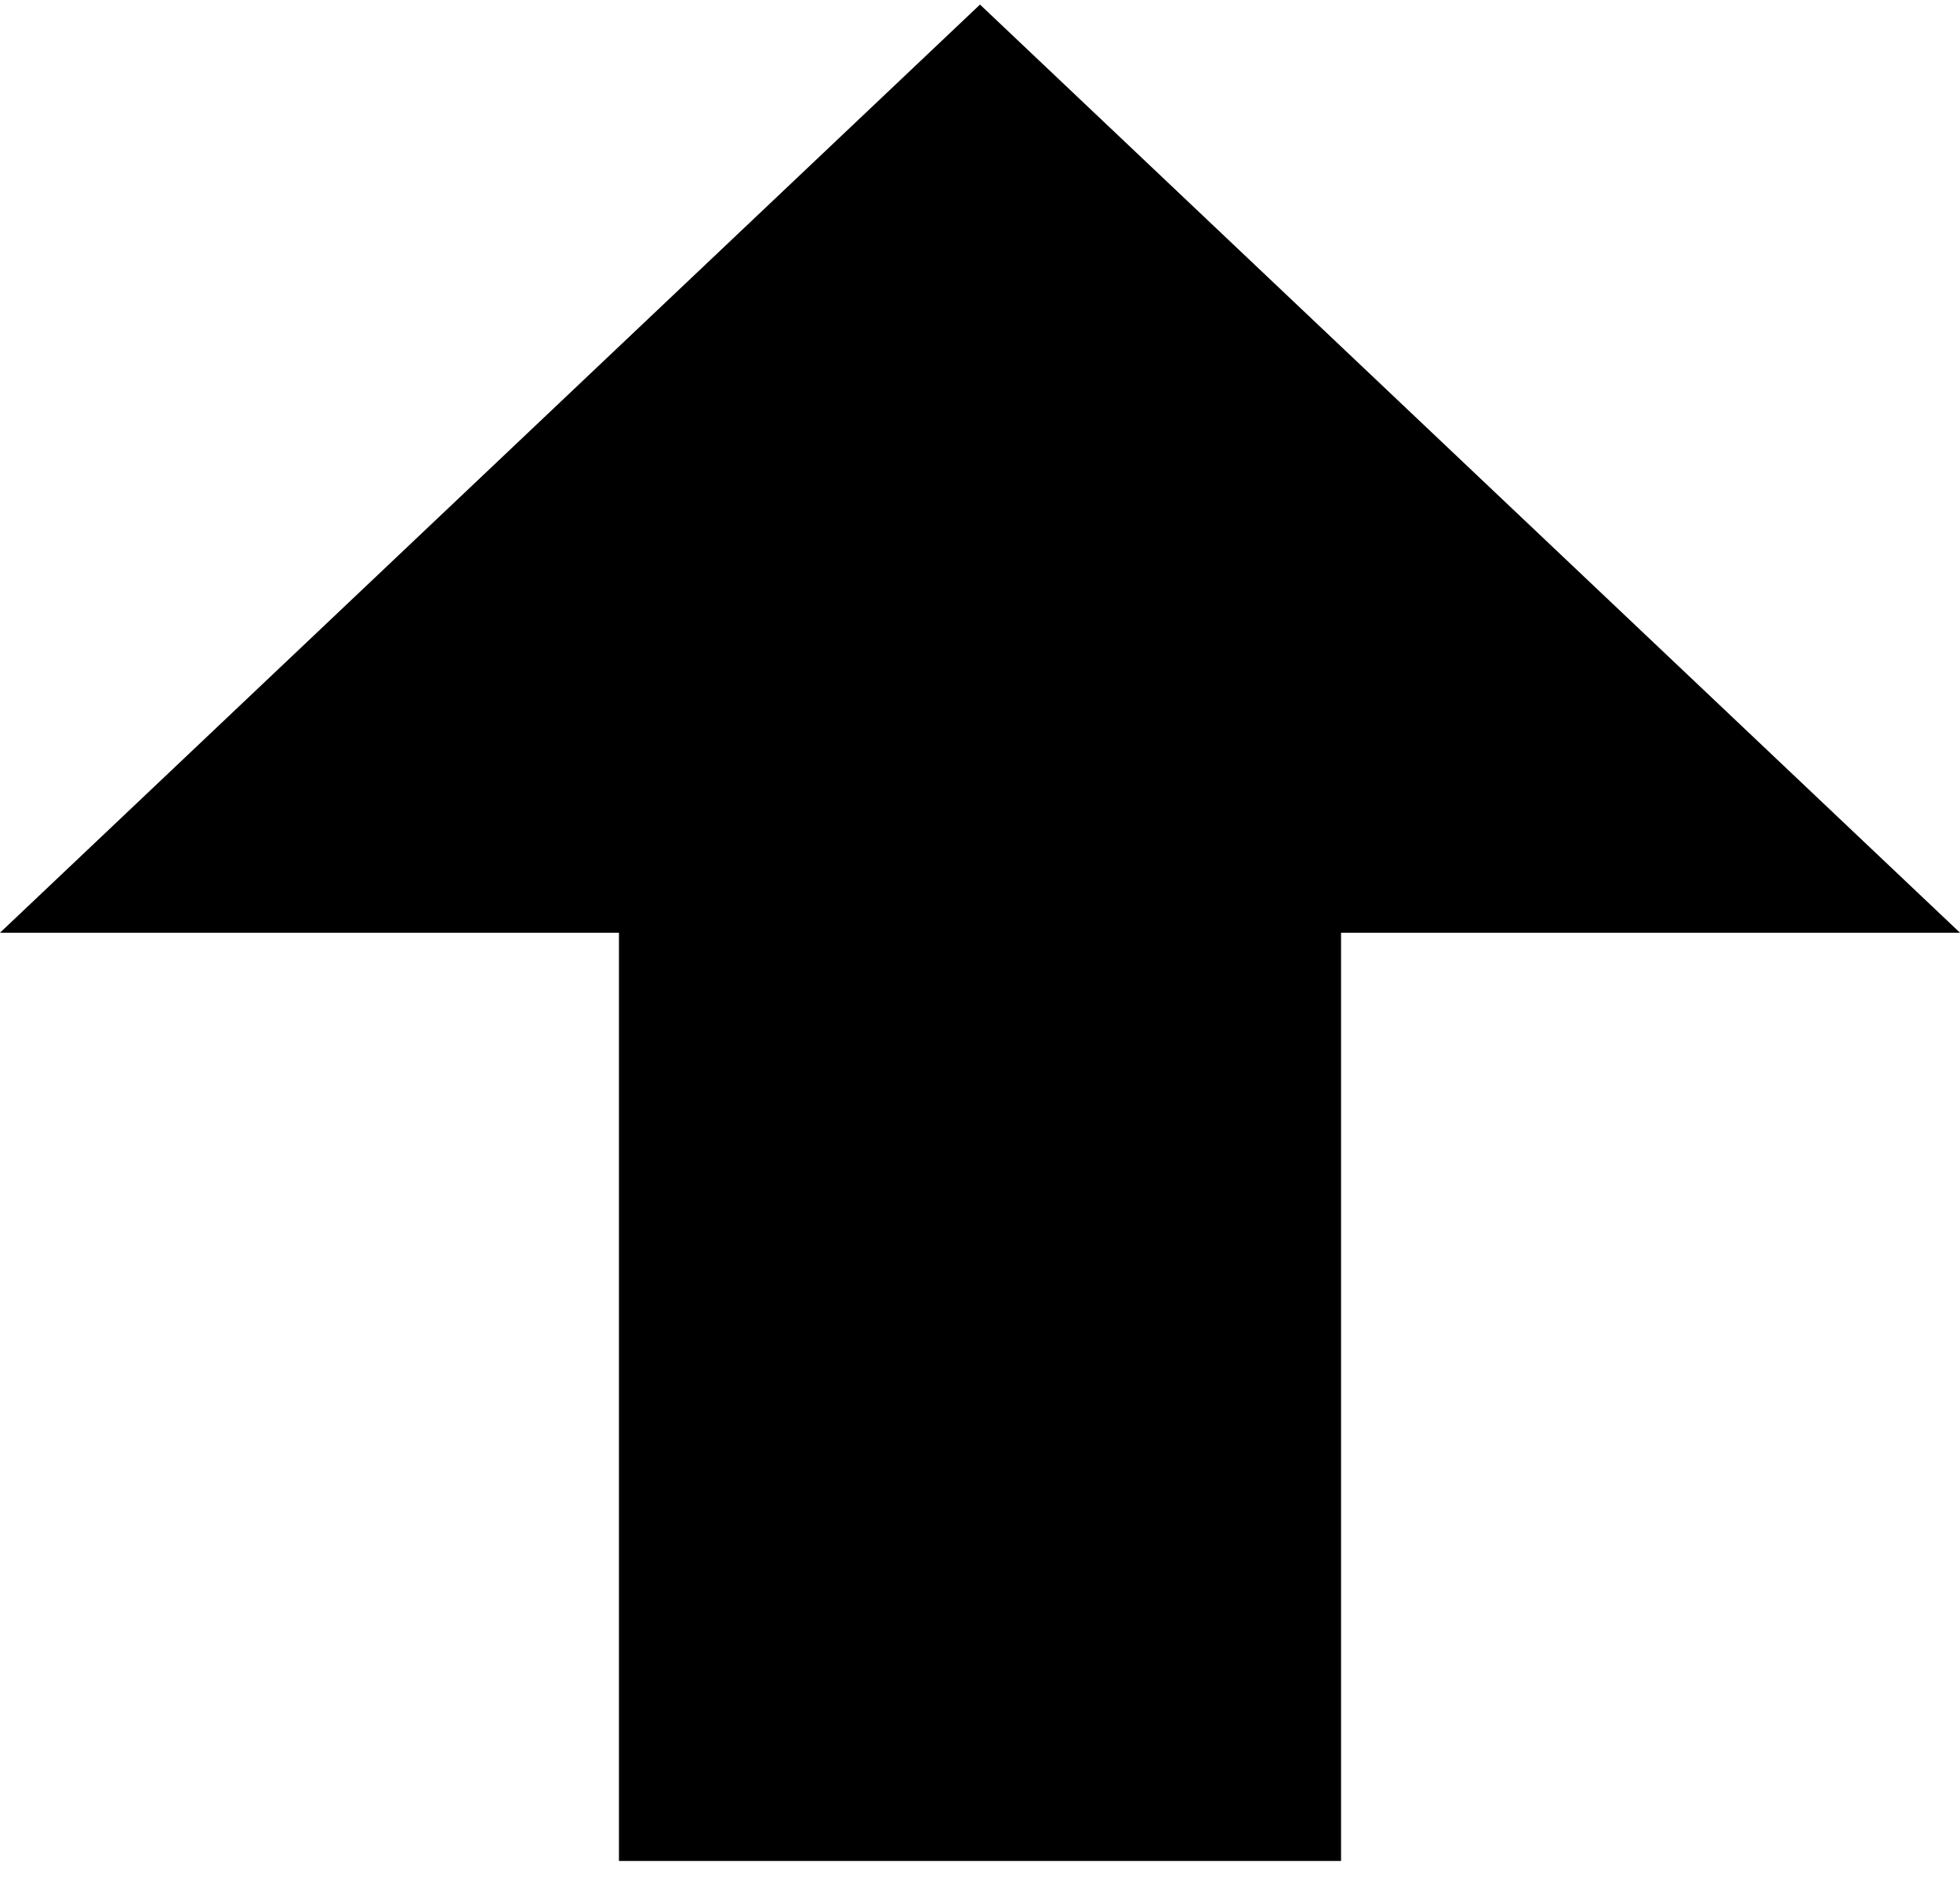
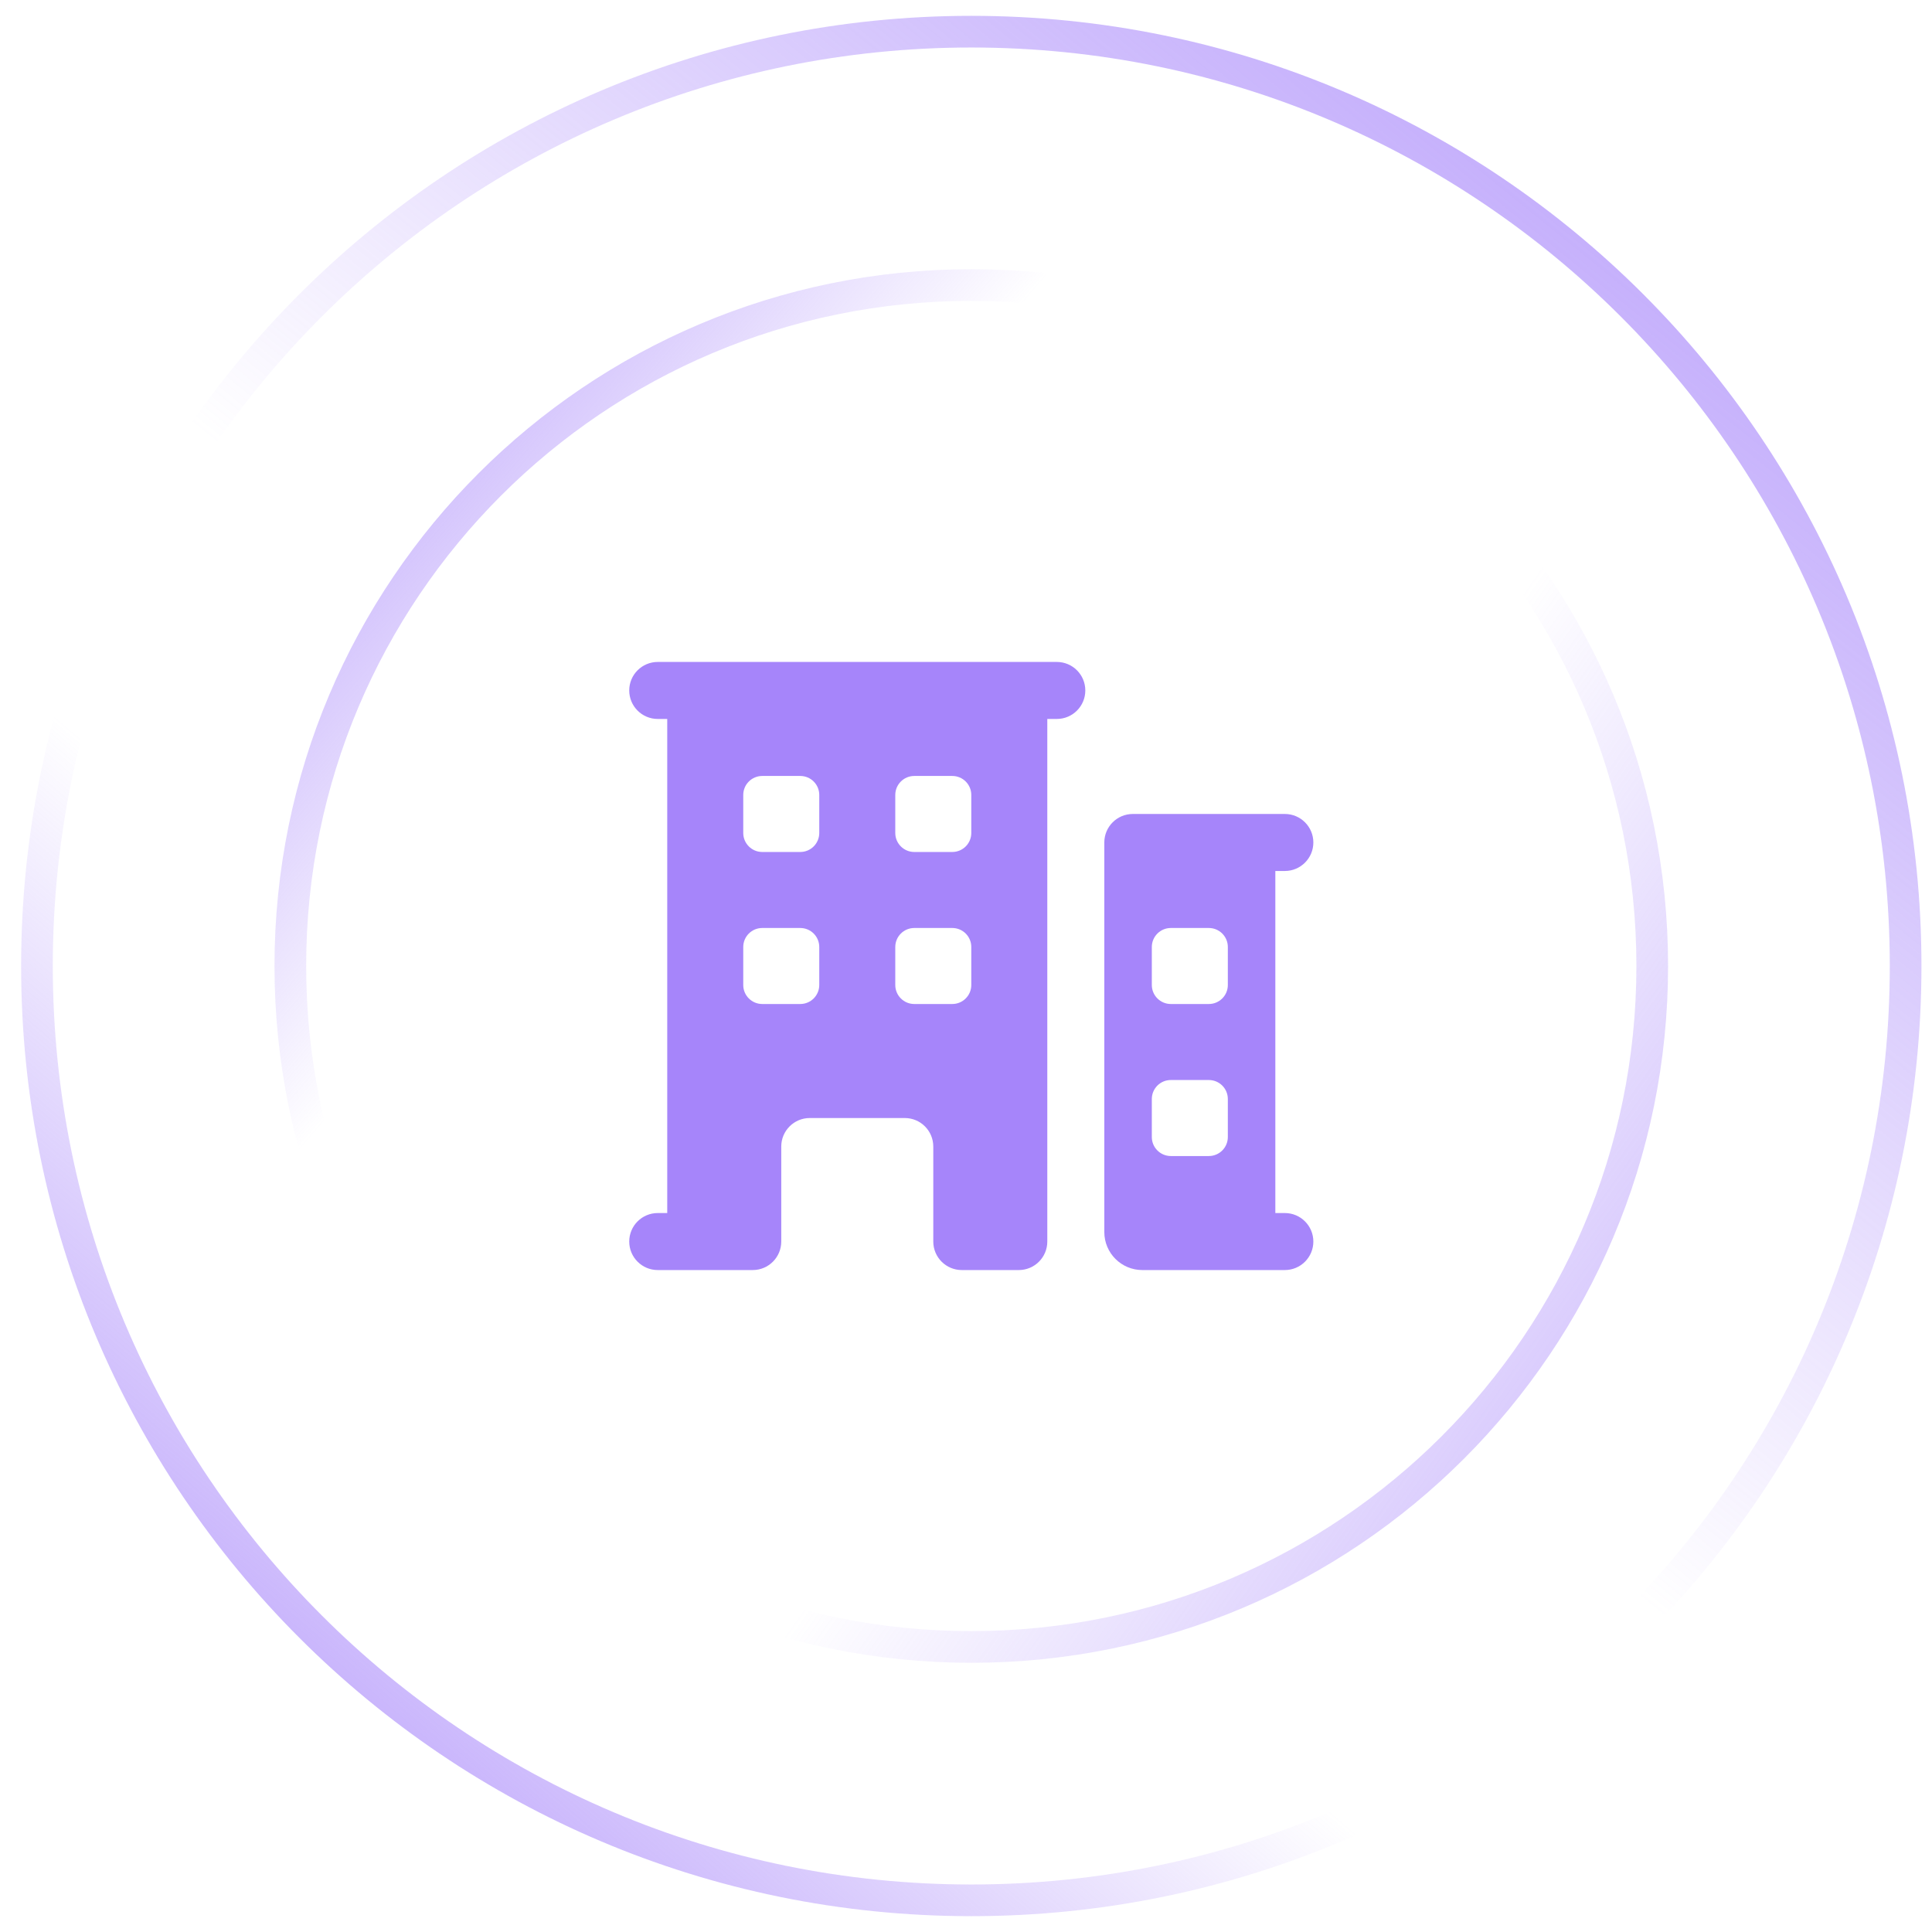
- <svg xmlns="http://www.w3.org/2000/svg" width="24" height="23" viewBox="0 0 24 23" fill="none">
-   <path d="M0 11.424L12 0.056L24 11.424H16.421V22.793H7.579V11.424H0Z" fill="black" />
+ <svg xmlns="http://www.w3.org/2000/svg" width="61" height="61" viewBox="0 0 61 61" fill="none">
+   <rect x="1.167" y="1" width="59" height="59" rx="29.5" stroke="url(#paint0_linear_846_9360)" />
+   <rect x="1.167" y="1" width="59" height="59" rx="29.5" stroke="url(#paint1_linear_846_9360)" />
+   <rect x="9.167" y="9" width="43" height="43" rx="21.5" stroke="url(#paint2_linear_846_9360)" />
+   <rect x="9.167" y="9" width="43" height="43" rx="21.5" stroke="url(#paint3_linear_846_9360)" />
+   <path fill-rule="evenodd" clip-rule="evenodd" d="M19.867 21.8C19.867 21.303 20.27 20.9 20.767 20.9H33.367C33.864 20.9 34.267 21.303 34.267 21.8C34.267 22.297 33.864 22.7 33.367 22.7H33.067V39.2C33.067 39.697 32.664 40.1 32.167 40.1H30.367C29.87 40.1 29.467 39.697 29.467 39.2V36.2C29.467 35.703 29.064 35.3 28.567 35.3H25.567C25.07 35.3 24.667 35.703 24.667 36.2V39.2C24.667 39.697 24.264 40.1 23.767 40.1H20.767C20.27 40.1 19.867 39.697 19.867 39.2C19.867 38.703 20.27 38.3 20.767 38.3H21.067V22.7H20.767C20.27 22.7 19.867 22.297 19.867 21.8ZM23.467 25.1C23.467 24.768 23.736 24.5 24.067 24.5H25.267C25.599 24.5 25.867 24.768 25.867 25.1V26.3C25.867 26.631 25.599 26.9 25.267 26.9H24.067C23.736 26.9 23.467 26.631 23.467 26.3V25.1ZM24.067 29.3C23.736 29.3 23.467 29.569 23.467 29.9V31.1C23.467 31.431 23.736 31.7 24.067 31.7H25.267C25.599 31.7 25.867 31.431 25.867 31.1V29.9C25.867 29.569 25.599 29.3 25.267 29.3H24.067ZM28.267 25.1C28.267 24.768 28.536 24.5 28.867 24.5H30.067C30.399 24.5 30.667 24.768 30.667 25.1V26.3C30.667 26.631 30.399 26.9 30.067 26.9H28.867C28.536 26.9 28.267 26.631 28.267 26.3V25.1ZM28.867 29.3C28.536 29.3 28.267 29.569 28.267 29.9V31.1C28.267 31.431 28.536 31.7 28.867 31.7H30.067C30.399 31.7 30.667 31.431 30.667 31.1V29.9C30.667 29.569 30.399 29.3 30.067 29.3H28.867Z" fill="#A685FA" />
+   <path fill-rule="evenodd" clip-rule="evenodd" d="M35.767 25.7C35.27 25.7 34.867 26.103 34.867 26.6V38.9C34.867 39.563 35.404 40.1 36.067 40.1H40.567C41.064 40.1 41.467 39.697 41.467 39.2C41.467 38.703 41.064 38.3 40.567 38.3H40.267V27.5H40.567C41.064 27.5 41.467 27.097 41.467 26.6C41.467 26.103 41.064 25.7 40.567 25.7H35.767ZM36.367 29.9C36.367 29.569 36.636 29.3 36.967 29.3H38.167C38.499 29.3 38.767 29.569 38.767 29.9V31.1C38.767 31.431 38.499 31.7 38.167 31.7H36.967C36.636 31.7 36.367 31.431 36.367 31.1V29.9ZM36.967 34.1C36.636 34.1 36.367 34.368 36.367 34.7V35.9C36.367 36.231 36.636 36.5 36.967 36.5H38.167C38.499 36.5 38.767 36.231 38.767 35.9V34.7C38.767 34.368 38.499 34.1 38.167 34.1H36.967Z" fill="#A685FA" />
+   <defs>
+     <linearGradient id="paint0_linear_846_9360" x1="5.606" y1="63.793" x2="63.411" y2="-3.524" gradientUnits="userSpaceOnUse">
+       <stop stop-color="#A685FA" />
+       <stop offset="0.324" stop-color="#A685FA" stop-opacity="0" />
+     </linearGradient>
+     <linearGradient id="paint1_linear_846_9360" x1="60.484" y1="-7.183" x2="5.606" y2="60.5" gradientUnits="userSpaceOnUse">
+       <stop stop-color="#A685FA" />
+       <stop offset="0.577" stop-color="#A685FA" stop-opacity="0" />
+     </linearGradient>
+     <linearGradient id="paint2_linear_846_9360" x1="3.877" y1="10.984" x2="52.49" y2="52.5" gradientUnits="userSpaceOnUse">
+       <stop stop-color="#A685FA" />
+       <stop offset="0.324" stop-color="#A685FA" stop-opacity="0" />
+     </linearGradient>
+     <linearGradient id="paint3_linear_846_9360" x1="61.361" y1="62.435" x2="10.264" y2="26.242" gradientUnits="userSpaceOnUse">
+       <stop stop-color="#A685FA" />
+       <stop offset="0.577" stop-color="#A685FA" stop-opacity="0" />
+     </linearGradient>
+   </defs>
</svg>
